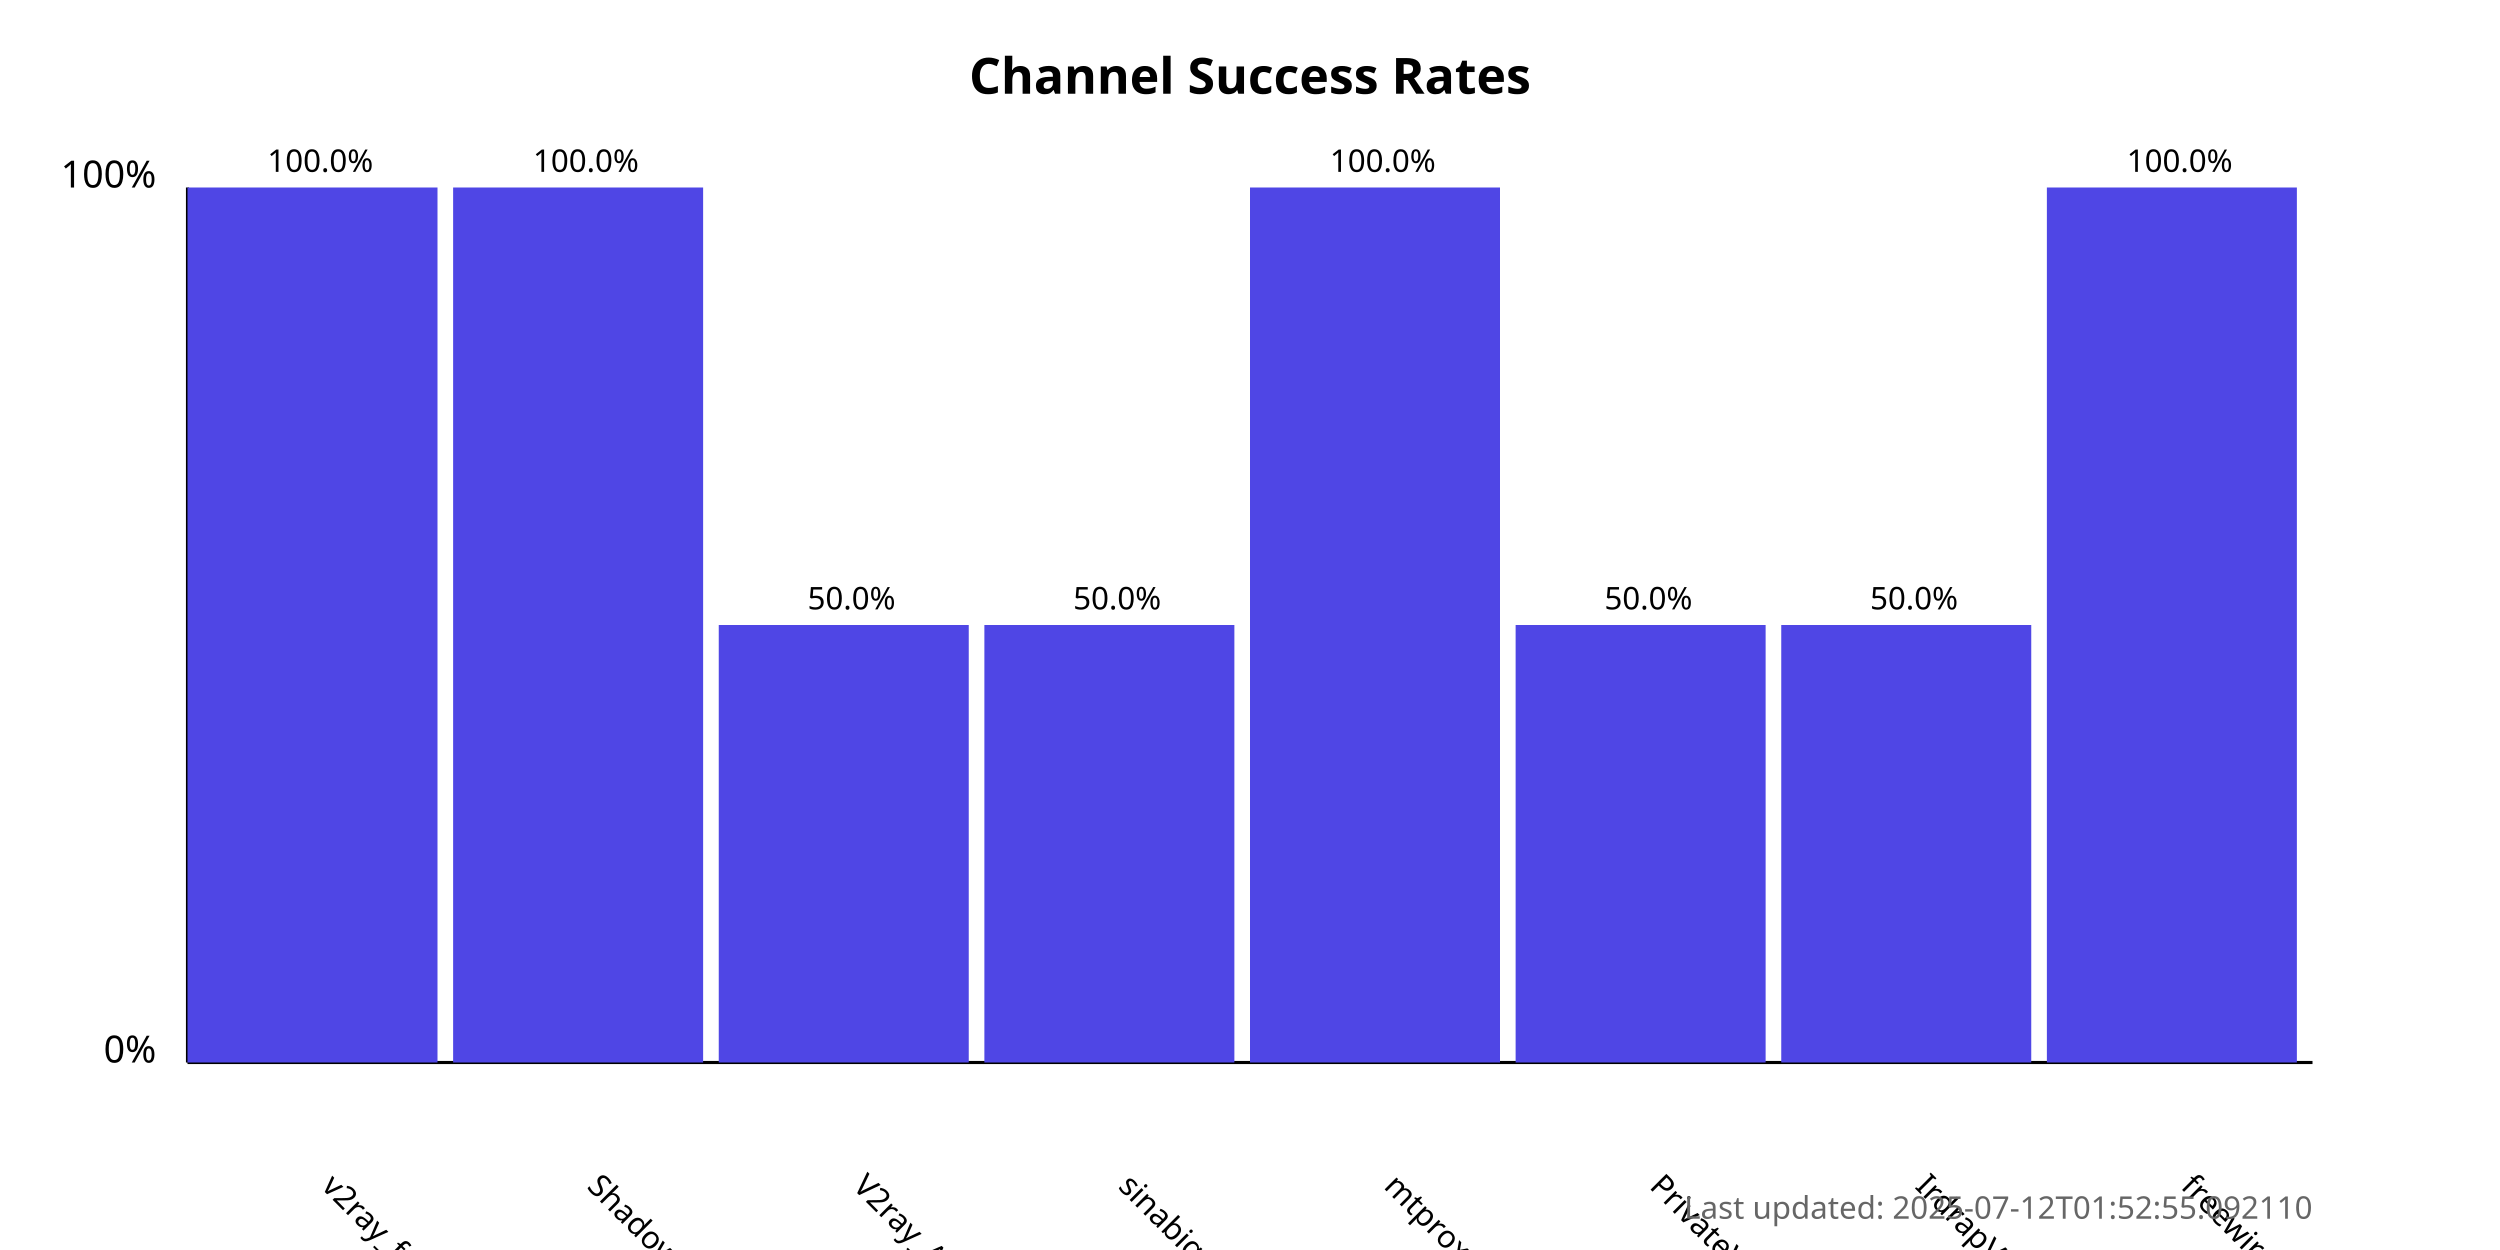
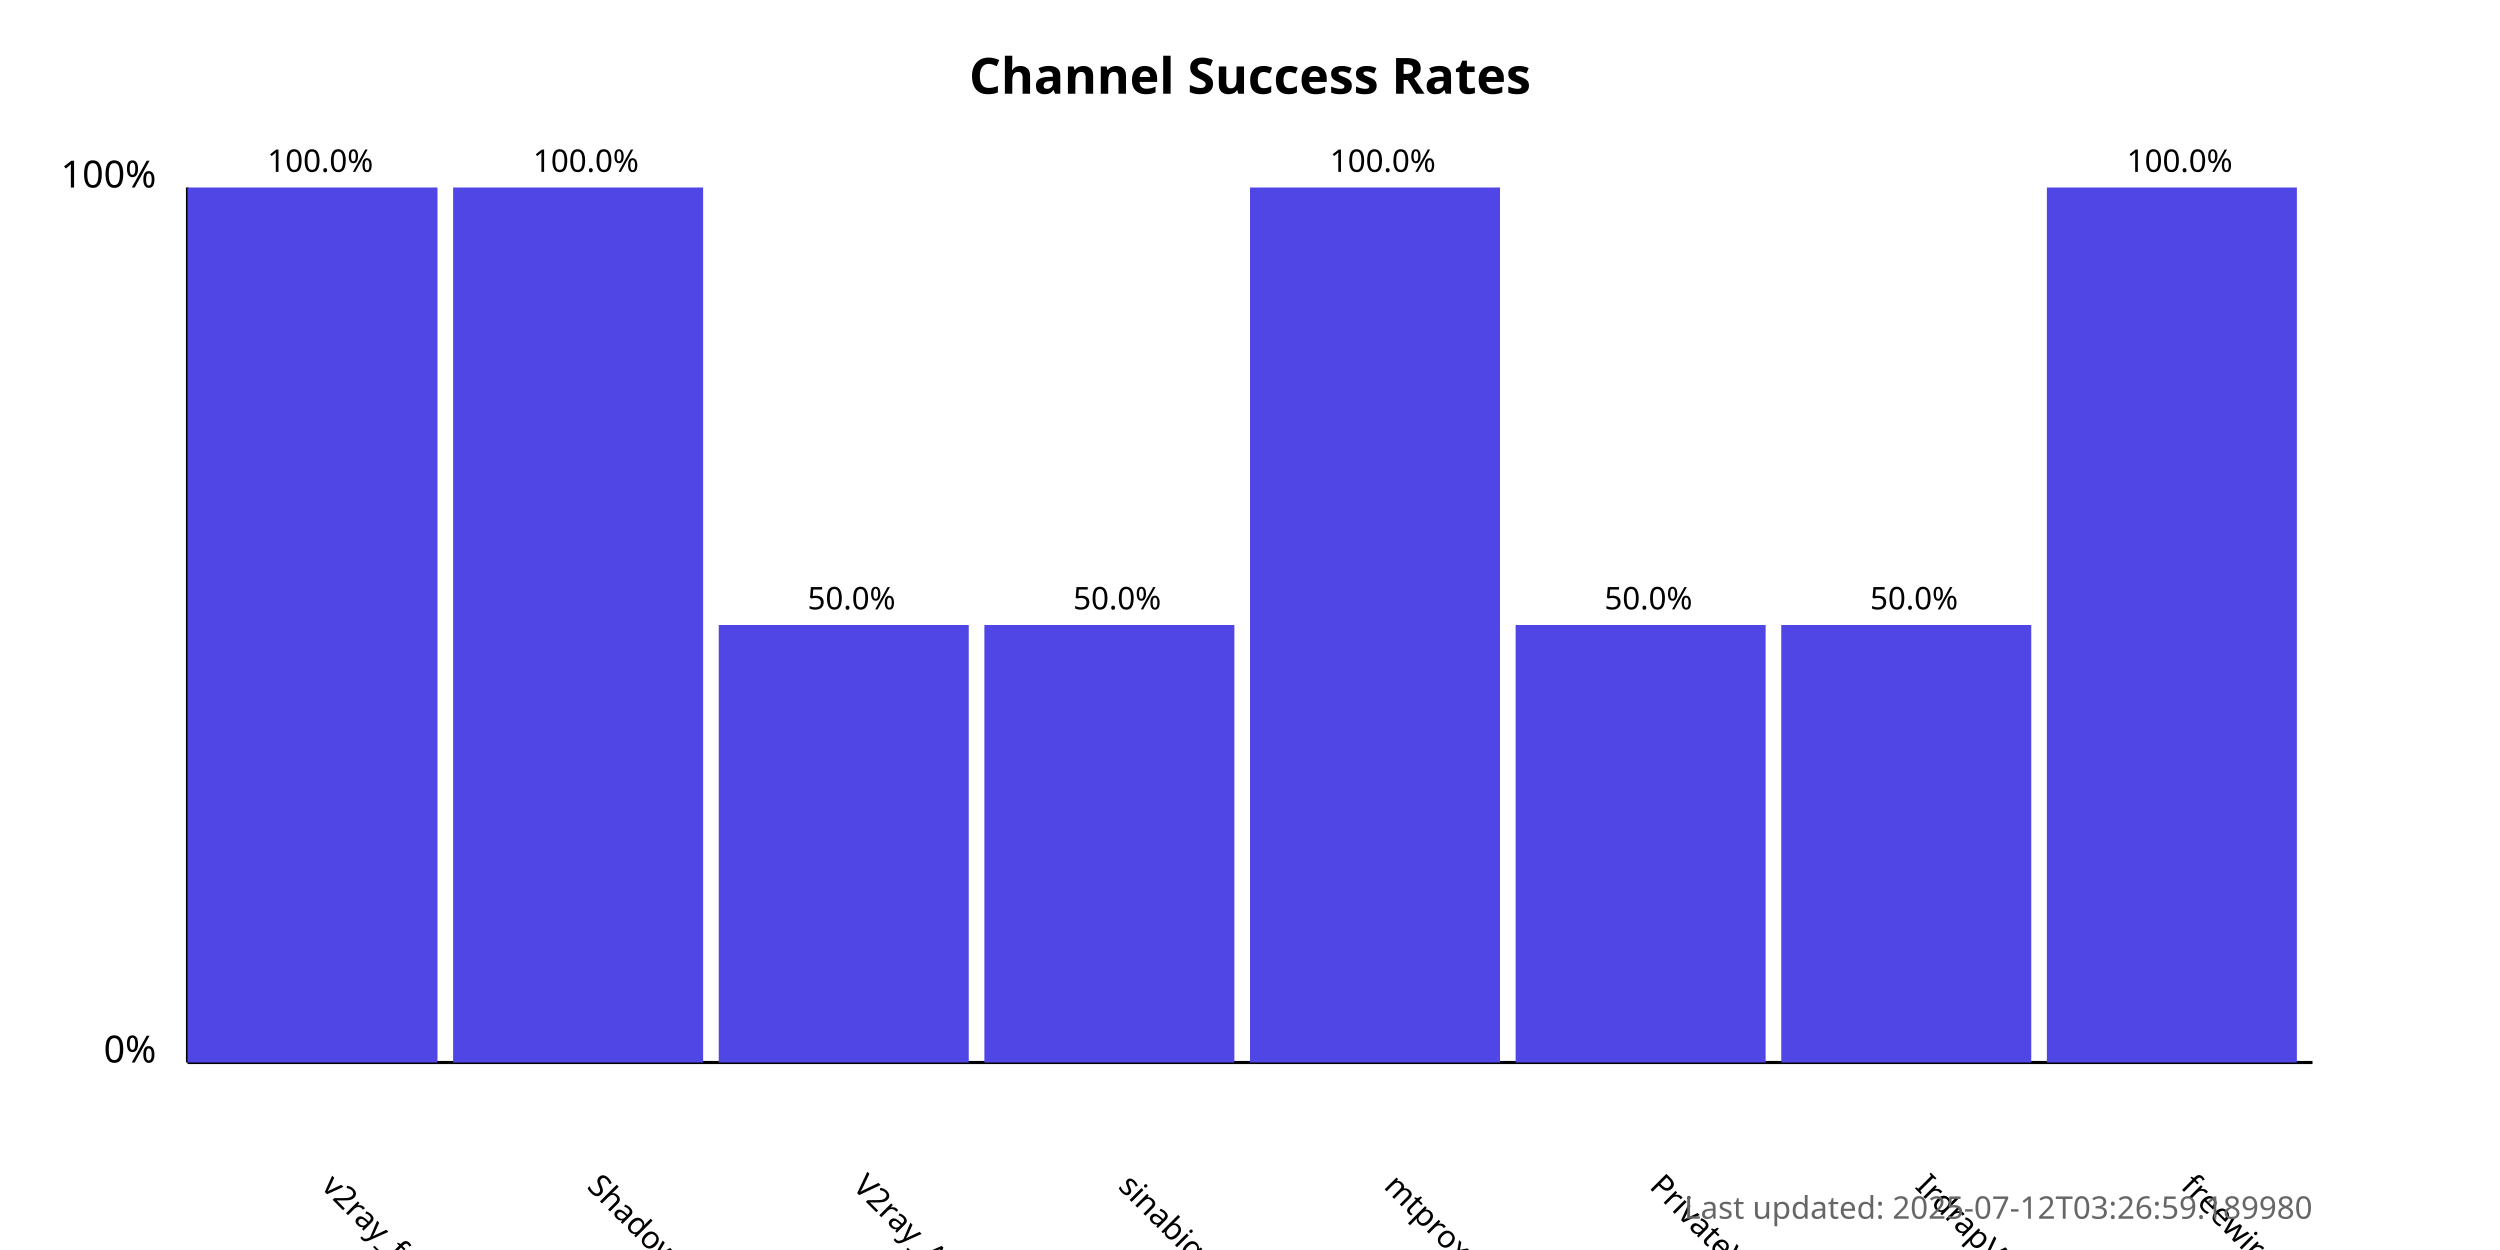
<svg xmlns="http://www.w3.org/2000/svg" width="800" height="400">
  <style>
            .chart-title { font: bold 16px sans-serif; }
            .axis-label { font: 12px sans-serif; }
            .tick-label { font: 10px sans-serif; }
            .bar { fill: #4f46e5; }
            .bar:hover { fill: #6366f1; }
            .timestamp { font: 10px sans-serif; fill: #666; }
        </style>
  <text x="400.0" y="30" text-anchor="middle" class="chart-title">
            Channel Success Rates
        </text>
  <line x1="60" y1="340" x2="60" y2="60" stroke="black" stroke-width="1" />
  <line x1="60" y1="340" x2="740" y2="340" stroke="black" stroke-width="1" />
  <text x="50" y="340" text-anchor="end" class="axis-label">0%</text>
  <text x="50" y="60" text-anchor="end" class="axis-label">100%</text>
  <g>
    <rect x="60" y="60.0" width="80.0" height="280.0" class="bar" />
    <text x="102.5" y="380" transform="rotate(45, 102.5, 380)" text-anchor="start" class="tick-label">
                v2ray_free_conf
            </text>
    <text x="102.5" y="55.0" text-anchor="middle" class="tick-label">
                100.0%
            </text>
  </g>
  <g>
    <rect x="145.0" y="60.0" width="80.0" height="280.0" class="bar" />
    <text x="187.5" y="380" transform="rotate(45, 187.5, 380)" text-anchor="start" class="tick-label">
                ShadowProxy66
            </text>
    <text x="187.5" y="55.0" text-anchor="middle" class="tick-label">
                100.0%
            </text>
  </g>
  <g>
    <rect x="230.0" y="200.0" width="80.0" height="140.0" class="bar" />
    <text x="272.5" y="380" transform="rotate(45, 272.5, 380)" text-anchor="start" class="tick-label">
                V2ray_Alpha
            </text>
    <text x="272.5" y="195.0" text-anchor="middle" class="tick-label">
                50.0%
            </text>
  </g>
  <g>
    <rect x="315.0" y="200.0" width="80.0" height="140.0" class="bar" />
    <text x="357.5" y="380" transform="rotate(45, 357.5, 380)" text-anchor="start" class="tick-label">
                sinabigo
            </text>
    <text x="357.5" y="195.0" text-anchor="middle" class="tick-label">
                50.0%
            </text>
  </g>
  <g>
    <rect x="400.0" y="60.0" width="80.0" height="280.0" class="bar" />
    <text x="442.5" y="380" transform="rotate(45, 442.5, 380)" text-anchor="start" class="tick-label">
                mtproxy_lists
            </text>
    <text x="442.5" y="55.0" text-anchor="middle" class="tick-label">
                100.0%
            </text>
  </g>
  <g>
    <rect x="485.0" y="200.0" width="80.0" height="140.0" class="bar" />
    <text x="527.5" y="380" transform="rotate(45, 527.5, 380)" text-anchor="start" class="tick-label">
                PrivateVPNs
            </text>
    <text x="527.5" y="195.0" text-anchor="middle" class="tick-label">
                50.0%
            </text>
  </g>
  <g>
    <rect x="570.0" y="200.0" width="80.0" height="140.0" class="bar" />
    <text x="612.5" y="380" transform="rotate(45, 612.5, 380)" text-anchor="start" class="tick-label">
                IrdrapVPNnews
            </text>
    <text x="612.5" y="195.0" text-anchor="middle" class="tick-label">
                50.0%
            </text>
  </g>
  <g>
    <rect x="655.0" y="60.0" width="80.0" height="280.0" class="bar" />
    <text x="697.5" y="380" transform="rotate(45, 697.5, 380)" text-anchor="start" class="tick-label">
                freewireguard
            </text>
    <text x="697.5" y="55.0" text-anchor="middle" class="tick-label">
                100.0%
            </text>
  </g>
  <text x="740" y="390" text-anchor="end" class="timestamp">
-             Last updated: 2025-07-12T01:52:55.092110
+             Last updated: 2025-07-12T03:26:59.189980
        </text>
</svg>
